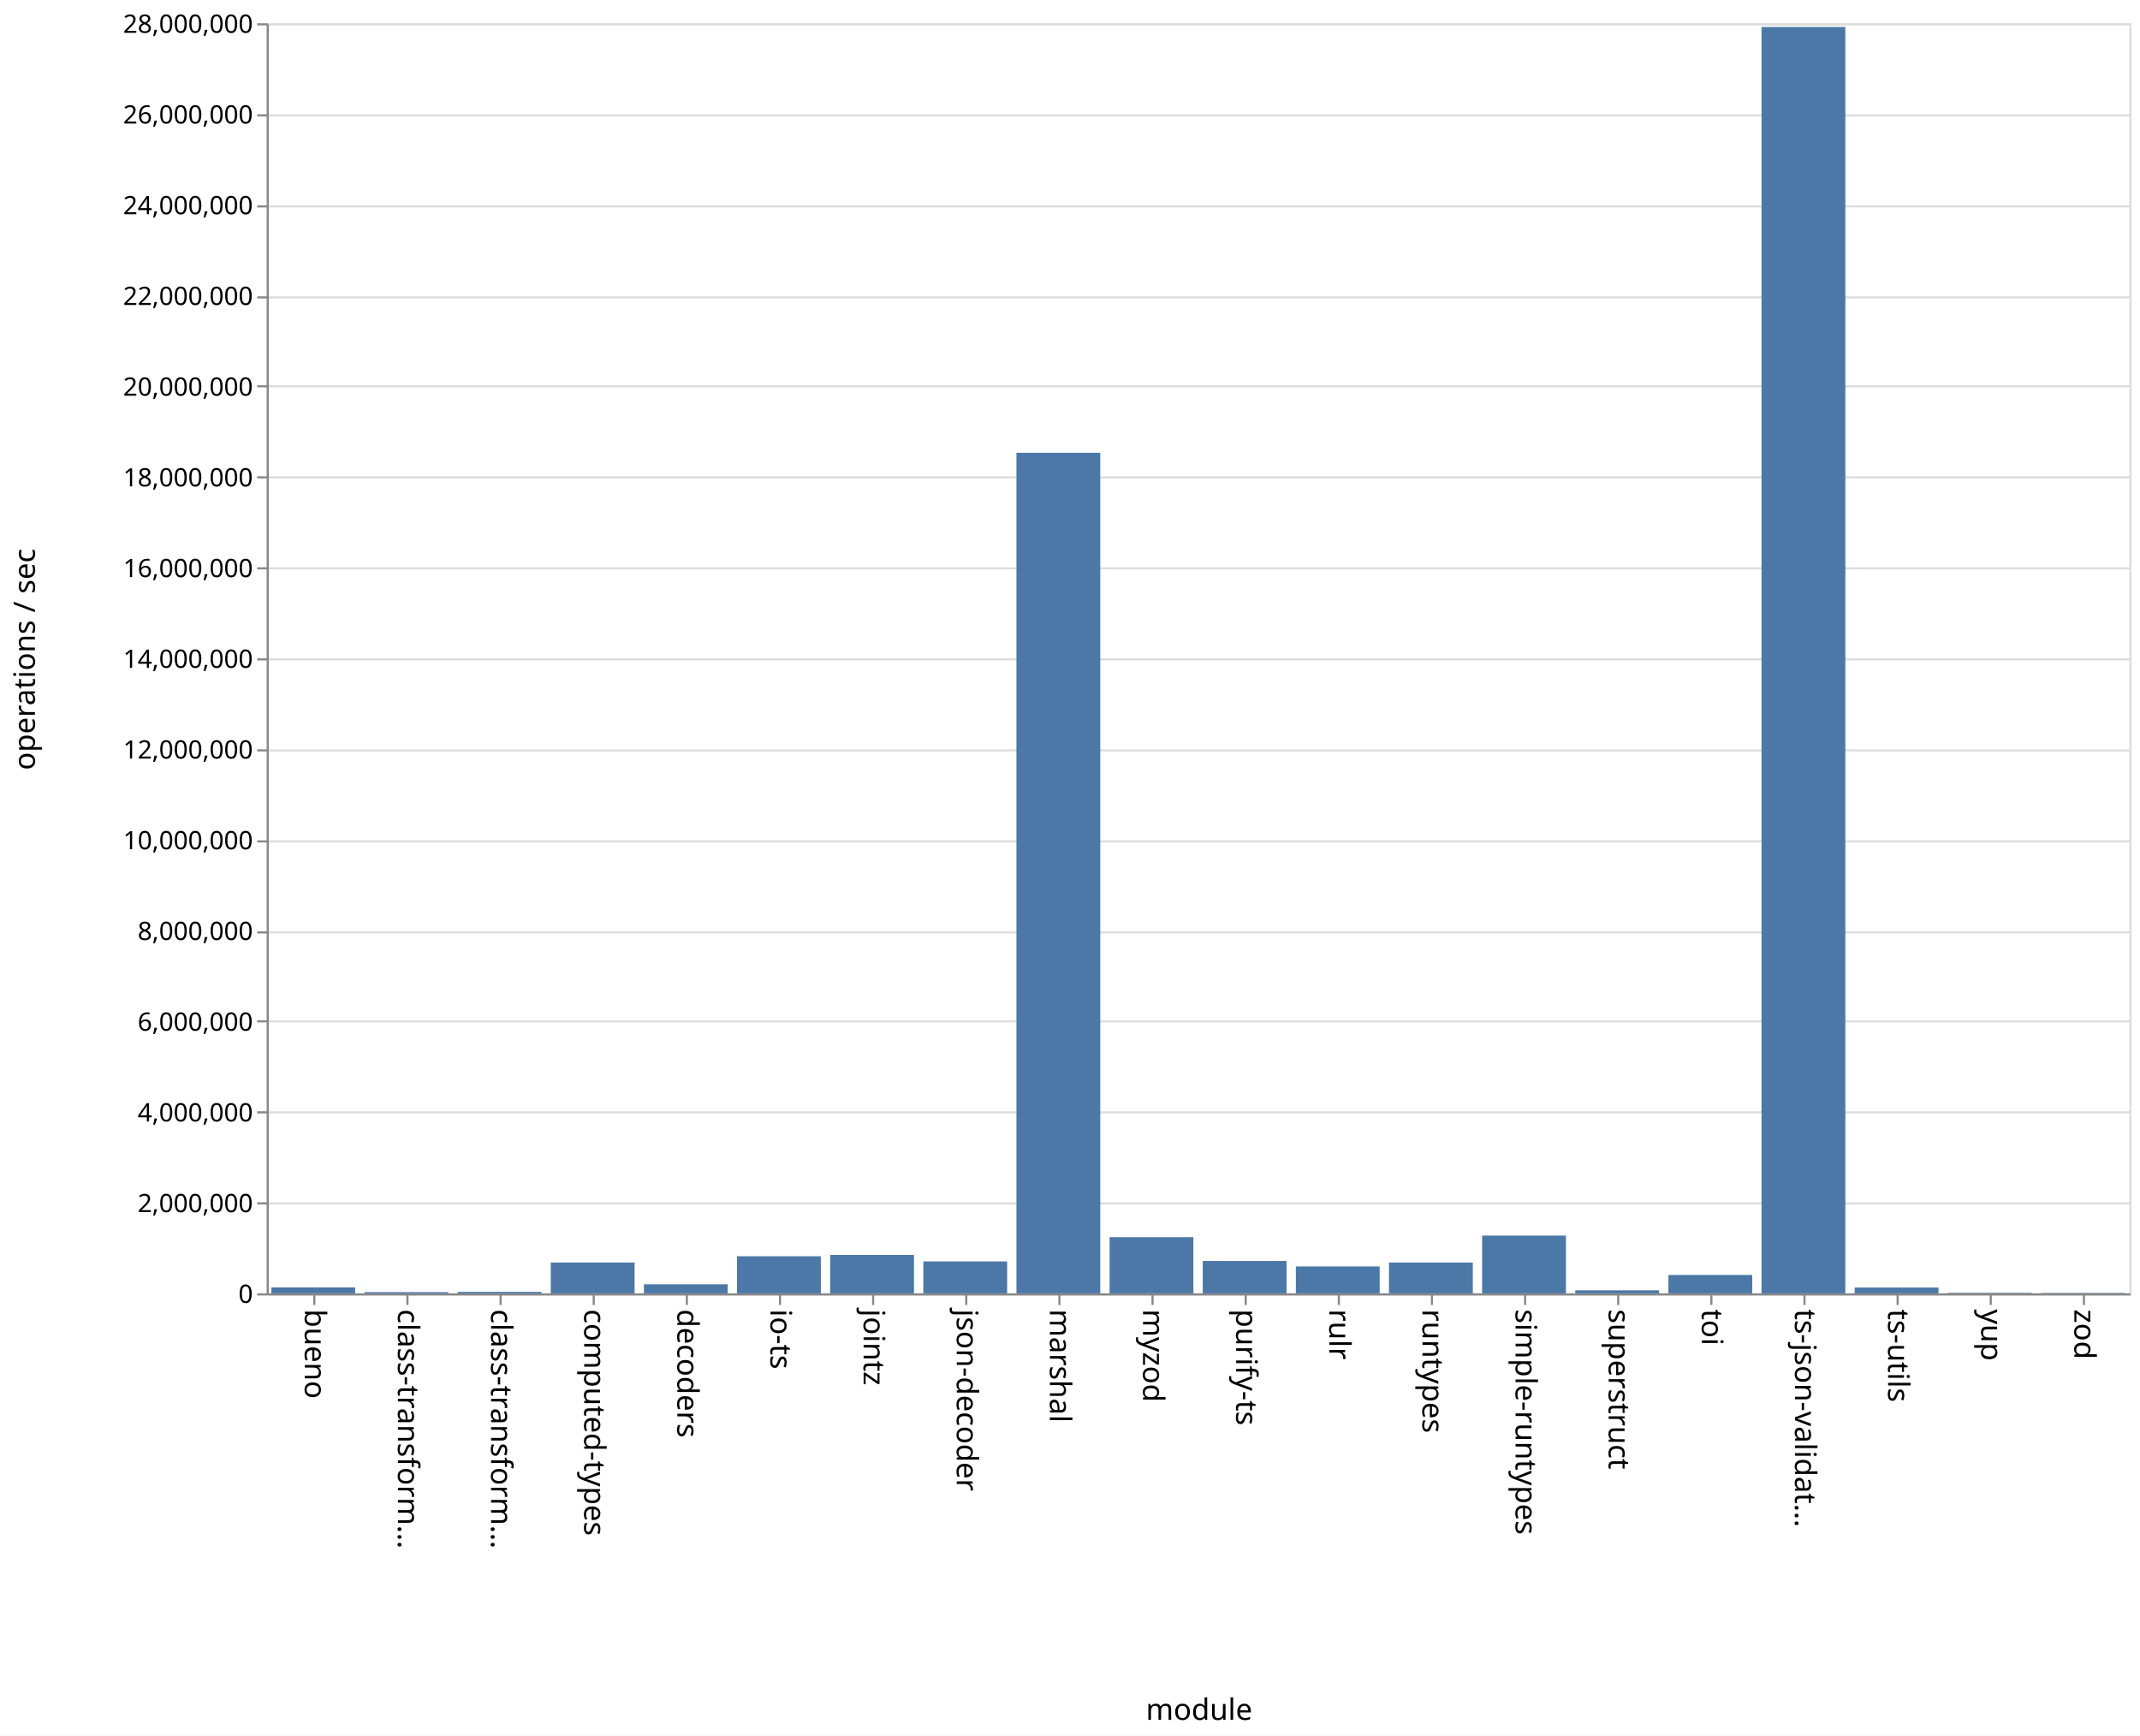
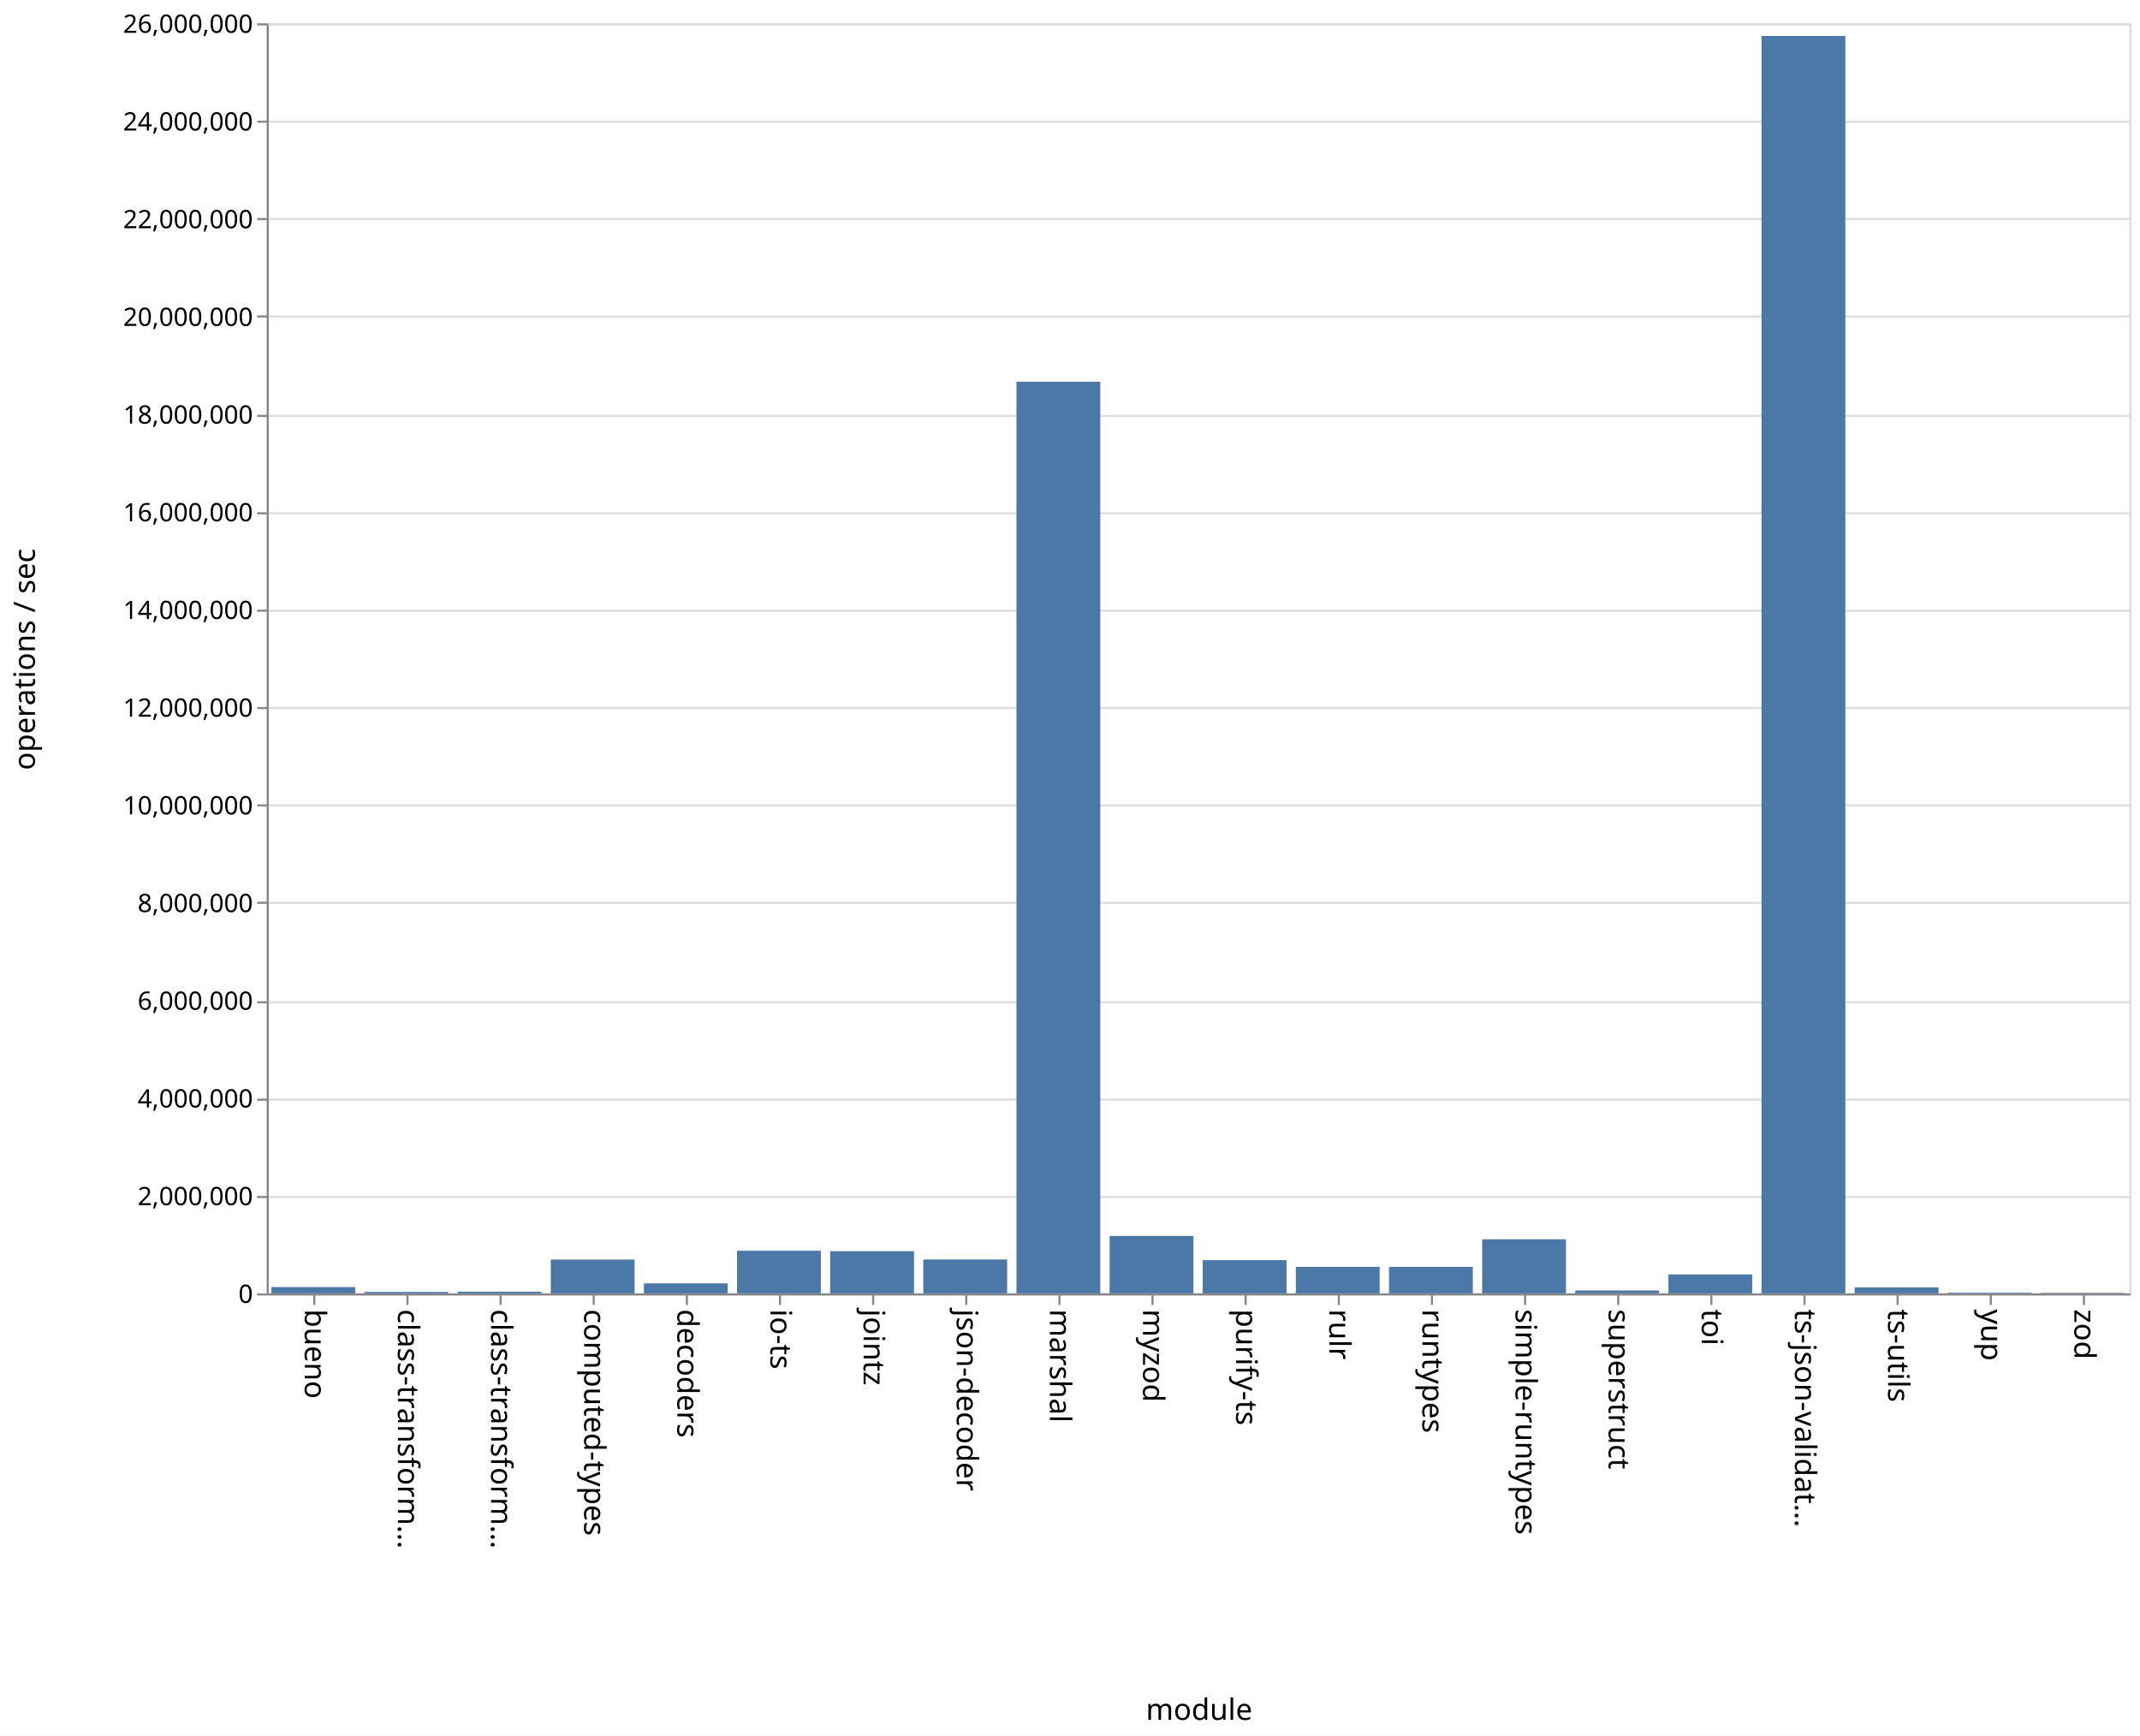
<svg xmlns="http://www.w3.org/2000/svg" class="marks" width="1011" height="820">
  <path fill="#fff" d="M0 0h1011v820H0z" />
  <g class="mark-group role-frame root" aria-roledescription="group mark container" fill="none" stroke-miterlimit="10">
    <path class="background" aria-hidden="true" d="M126.5 11.5h880v600h-880z" stroke="#ddd" />
    <g class="mark-group role-axis" aria-hidden="true">
      <path class="background" aria-hidden="true" d="M126.5 11.5z" pointer-events="none" />
      <g class="mark-rule role-axis-grid" pointer-events="none" stroke="#ddd">
-         <path d="M126.5 611.5h880M126.5 568.5h880M126.5 525.5h880M126.5 482.5h880M126.5 440.5h880M126.5 397.5h880M126.5 354.5h880M126.5 311.5h880M126.5 268.5h880M126.5 225.5h880M126.5 182.5h880M126.5 140.5h880M126.5 97.5h880M126.5 54.5h880M126.5 11.5h880" />
+         <path d="M126.5 611.5h880M126.5 565.5h880M126.5 519.5h880M126.5 473.5h880M126.5 426.5h880M126.5 380.5h880M126.5 334.5h880M126.5 288.5h880M126.5 242.5h880M126.5 196.5h880M126.5 149.5h880M126.5 103.5h880M126.5 57.5h880M126.5 11.5h880" />
      </g>
    </g>
    <g class="mark-group role-axis" aria-roledescription="axis" aria-label="X-axis titled 'module' for a discrete scale with 20 values: bueno, class-transformer-validator-async, class-transformer-validator-sync, computed-types, decoders, ending with zod">
      <path class="background" aria-hidden="true" d="M126.5 611.5z" pointer-events="none" />
      <g class="mark-rule role-axis-tick" pointer-events="none" stroke="#888">
        <path d="M148.5 611.5v5M192.5 611.5v5M236.5 611.5v5M280.5 611.5v5M324.5 611.5v5M368.5 611.5v5M412.5 611.5v5M456.5 611.5v5M500.5 611.5v5M544.5 611.5v5M588.5 611.5v5M632.5 611.5v5M676.5 611.5v5M720.5 611.5v5M764.5 611.5v5M808.5 611.5v5M852.5 611.5v5M896.5 611.5v5M940.5 611.5v5M984.5 611.5v5" />
      </g>
      <g class="mark-text role-axis-label" pointer-events="none" font-family="sans-serif" font-size="14" fill="#000">
        <text transform="rotate(90 -237.25 381.25)">
                    bueno
                </text>
        <text transform="rotate(90 -215.25 403.25)">
                    class-transform…
                </text>
        <text transform="rotate(90 -193.25 425.25)">
                    class-transform…
                </text>
        <text transform="rotate(90 -171.25 447.25)">
                    computed-types
                </text>
        <text transform="rotate(90 -149.25 469.25)">
                    decoders
                </text>
        <text transform="rotate(90 -127.25 491.25)">
                    io-ts
                </text>
        <text transform="rotate(90 -105.25 513.25)">
                    jointz
                </text>
        <text transform="rotate(90 -83.25 535.25)">
                    json-decoder
                </text>
        <text transform="rotate(90 -61.25 557.25)">
                    marshal
                </text>
        <text transform="rotate(90 -39.25 579.25)">
                    myzod
                </text>
        <text transform="rotate(90 -17.25 601.25)">
                    purify-ts
                </text>
        <text transform="rotate(90 4.75 623.25)">
                    rulr
                </text>
        <text transform="rotate(90 26.75 645.25)">
                    runtypes
                </text>
        <text transform="rotate(90 48.75 667.25)">
                    simple-runtypes
                </text>
        <text transform="rotate(90 70.75 689.25)">
                    superstruct
                </text>
        <text transform="rotate(90 92.75 711.25)">
                    toi
                </text>
        <text transform="rotate(90 114.75 733.25)">
                    ts-json-validat…
                </text>
        <text transform="rotate(90 136.75 755.25)">
                    ts-utils
                </text>
        <text transform="rotate(90 158.75 777.25)">
                    yup
                </text>
        <text transform="rotate(90 180.75 799.25)">
                    zod
                </text>
      </g>
      <path stroke="#888" d="M126.5 611.5h880" pointer-events="none" />
      <text text-anchor="middle" transform="translate(566.5 812.5)" font-family="sans-serif" font-size="14" fill="#000" pointer-events="none">
                module
            </text>
    </g>
-     <g class="mark-group role-axis" aria-roledescription="axis" aria-label="Y-axis titled 'operations / sec' for a linear scale with values from 0 to 28,000,000">
+     <g class="mark-group role-axis" aria-roledescription="axis" aria-label="Y-axis titled 'operations / sec' for a linear scale with values from 0 to 26,000,000">
      <path class="background" aria-hidden="true" d="M126.5 11.5z" pointer-events="none" />
      <g class="mark-rule role-axis-tick" pointer-events="none" stroke="#888">
-         <path d="M126.5 611.5h-5M126.5 568.5h-5M126.5 525.5h-5M126.5 482.5h-5M126.5 440.5h-5M126.5 397.5h-5M126.5 354.5h-5M126.5 311.5h-5M126.5 268.5h-5M126.5 225.5h-5M126.5 182.5h-5M126.5 140.5h-5M126.5 97.5h-5M126.5 54.5h-5M126.5 11.5h-5" />
+         <path d="M126.5 611.5h-5M126.5 565.5h-5M126.5 519.5h-5M126.5 473.5h-5M126.5 426.5h-5M126.5 380.5h-5M126.5 334.5h-5M126.5 288.5h-5M126.5 242.5h-5M126.5 196.5h-5M126.5 149.5h-5M126.5 103.5h-5M126.5 57.5h-5M126.5 11.5h-5" />
      </g>
      <g class="mark-text role-axis-label" pointer-events="none" text-anchor="end" font-family="sans-serif" font-size="12" fill="#000">
        <text transform="translate(119.5 615.5)">
                    0
                </text>
-         <text transform="translate(119.5 572.643)">
+         <text transform="translate(119.5 569.346)">
                    2,000,000
                </text>
-         <text transform="translate(119.5 529.786)">
+         <text transform="translate(119.5 523.192)">
                    4,000,000
                </text>
-         <text transform="translate(119.5 486.929)">
+         <text transform="translate(119.5 477.038)">
                    6,000,000
                </text>
-         <text transform="translate(119.5 444.071)">
+         <text transform="translate(119.5 430.885)">
                    8,000,000
                </text>
-         <text transform="translate(119.5 401.214)">
+         <text transform="translate(119.5 384.73)">
                    10,000,000
                </text>
-         <text transform="translate(119.5 358.357)">
+         <text transform="translate(119.5 338.577)">
                    12,000,000
                </text>
-         <text transform="translate(119.5 315.5)">
+         <text transform="translate(119.5 292.423)">
                    14,000,000
                </text>
-         <text transform="translate(119.5 272.643)">
+         <text transform="translate(119.5 246.27)">
                    16,000,000
                </text>
-         <text transform="translate(119.5 229.786)">
+         <text transform="translate(119.5 200.115)">
                    18,000,000
                </text>
-         <text transform="translate(119.5 186.929)">
+         <text transform="translate(119.5 153.962)">
                    20,000,000
                </text>
-         <text transform="translate(119.5 144.071)">
+         <text transform="translate(119.5 107.808)">
                    22,000,000
                </text>
-         <text transform="translate(119.5 101.214)">
+         <text transform="translate(119.5 61.654)">
                    24,000,000
                </text>
-         <text transform="translate(119.5 58.357)">
+         <text transform="translate(119.5 15.5)">
                    26,000,000
-                 </text>
-         <text transform="translate(119.5 15.5)">
-                     28,000,000
                </text>
      </g>
      <path stroke="#888" d="M126.5 611.5v-600" pointer-events="none" />
      <text text-anchor="middle" transform="rotate(-90 164 147.5)" font-family="sans-serif" font-size="14" fill="#000" pointer-events="none">
                operations / sec
            </text>
    </g>
    <g class="mark-rect role-mark marks" aria-roledescription="rect mark container" fill="#4c78a8">
-       <path aria-label="operations / sec: 130161; module: bueno" aria-roledescription="bar" d="M128.2 608.21h39.6V611h-39.6z" />
-       <path aria-label="operations / sec: 26953; module: class-transformer-validator-async" aria-roledescription="bar" d="M172.2 610.422h39.6V611h-39.6z" />
-       <path aria-label="operations / sec: 32830; module: class-transformer-validator-sync" aria-roledescription="bar" d="M216.2 610.297h39.6V611h-39.6z" />
-       <path aria-label="operations / sec: 679716; module: computed-types" aria-roledescription="bar" d="M260.2 596.435h39.6V611h-39.6z" />
-       <path aria-label="operations / sec: 198688; module: decoders" aria-roledescription="bar" d="M304.2 606.742h39.6V611h-39.6z" />
-       <path aria-label="operations / sec: 817859; module: io-ts" aria-roledescription="bar" d="M348.2 593.474h39.6V611h-39.6z" />
-       <path aria-label="operations / sec: 847097; module: jointz" aria-roledescription="bar" d="M392.2 592.848h39.6V611h-39.6z" />
-       <path aria-label="operations / sec: 703411; module: json-decoder" aria-roledescription="bar" d="M436.2 595.927h39.6V611h-39.6z" />
-       <path aria-label="operations / sec: 18531336; module: marshal" aria-roledescription="bar" d="M480.2 213.9h39.6V611h-39.6z" />
-       <path aria-label="operations / sec: 1238349; module: myzod" aria-roledescription="bar" d="M524.2 584.464h39.6V611h-39.6z" />
-       <path aria-label="operations / sec: 713667; module: purify-ts" aria-roledescription="bar" d="M568.2 595.707h39.6V611h-39.6z" />
-       <path aria-label="operations / sec: 592859; module: rulr" aria-roledescription="bar" d="M612.2 598.296h39.6V611h-39.6z" />
-       <path aria-label="operations / sec: 679118; module: runtypes" aria-roledescription="bar" d="M656.2 596.447h39.6V611h-39.6z" />
-       <path aria-label="operations / sec: 1273033; module: simple-runtypes" aria-roledescription="bar" d="M700.2 583.72h39.6V611h-39.6z" />
-       <path aria-label="operations / sec: 66295; module: superstruct" aria-roledescription="bar" d="M744.2 609.58h39.6V611h-39.6z" />
-       <path aria-label="operations / sec: 405118; module: toi" aria-roledescription="bar" d="M788.2 602.319h39.6V611h-39.6z" />
-       <path aria-label="operations / sec: 27918995; module: ts-json-validator" aria-roledescription="bar" d="M832.2 12.736h39.6V611h-39.6z" />
-       <path aria-label="operations / sec: 127515; module: ts-utils" aria-roledescription="bar" d="M876.2 608.268h39.6V611h-39.6z" />
-       <path aria-label="operations / sec: 11720; module: yup" aria-roledescription="bar" d="M920.2 610.749h39.6V611h-39.6z" />
-       <path aria-label="operations / sec: 9344; module: zod" aria-roledescription="bar" d="M964.2 610.8h39.6v.2h-39.6z" />
+       <path aria-label="operations / sec: 128364; module: bueno" aria-roledescription="bar" d="M128.2 608.038h39.6V611h-39.6z" />
+       <path aria-label="operations / sec: 28462; module: class-transformer-validator-async" aria-roledescription="bar" d="M172.2 610.343h39.6V611h-39.6z" />
+       <path aria-label="operations / sec: 34017; module: class-transformer-validator-sync" aria-roledescription="bar" d="M216.2 610.215h39.6V611h-39.6z" />
+       <path aria-label="operations / sec: 691126; module: computed-types" aria-roledescription="bar" d="M260.2 595.05h39.6V611h-39.6z" />
+       <path aria-label="operations / sec: 203918; module: decoders" aria-roledescription="bar" d="M304.2 606.294h39.6V611h-39.6z" />
+       <path aria-label="operations / sec: 872030; module: io-ts" aria-roledescription="bar" d="M348.2 590.876h39.6V611h-39.6z" />
+       <path aria-label="operations / sec: 863489; module: jointz" aria-roledescription="bar" d="M392.2 591.073h39.6V611h-39.6z" />
+       <path aria-label="operations / sec: 693120; module: json-decoder" aria-roledescription="bar" d="M436.2 595.005h39.6V611h-39.6z" />
+       <path aria-label="operations / sec: 18661540; module: marshal" aria-roledescription="bar" d="M480.2 180.35h39.6V611h-39.6z" />
+       <path aria-label="operations / sec: 1175008; module: myzod" aria-roledescription="bar" d="M524.2 583.884h39.6V611h-39.6z" />
+       <path aria-label="operations / sec: 680104; module: purify-ts" aria-roledescription="bar" d="M568.2 595.305h39.6V611h-39.6z" />
+       <path aria-label="operations / sec: 541968; module: rulr" aria-roledescription="bar" d="M612.2 598.493h39.6V611h-39.6z" />
+       <path aria-label="operations / sec: 541876; module: runtypes" aria-roledescription="bar" d="M656.2 598.495h39.6V611h-39.6z" />
+       <path aria-label="operations / sec: 1106582; module: simple-runtypes" aria-roledescription="bar" d="M700.2 585.463h39.6V611h-39.6z" />
+       <path aria-label="operations / sec: 58945; module: superstruct" aria-roledescription="bar" d="M744.2 609.64h39.6V611h-39.6z" />
+       <path aria-label="operations / sec: 387250; module: toi" aria-roledescription="bar" d="M788.2 602.063h39.6V611h-39.6z" />
+       <path aria-label="operations / sec: 25740532; module: ts-json-validator" aria-roledescription="bar" d="M832.2 16.988h39.6V611h-39.6z" />
+       <path aria-label="operations / sec: 122024; module: ts-utils" aria-roledescription="bar" d="M876.2 608.184h39.6V611h-39.6z" />
+       <path aria-label="operations / sec: 12029; module: yup" aria-roledescription="bar" d="M920.2 610.722h39.6V611h-39.6z" />
+       <path aria-label="operations / sec: 9439; module: zod" aria-roledescription="bar" d="M964.2 610.782h39.6V611h-39.6z" />
    </g>
  </g>
</svg>
